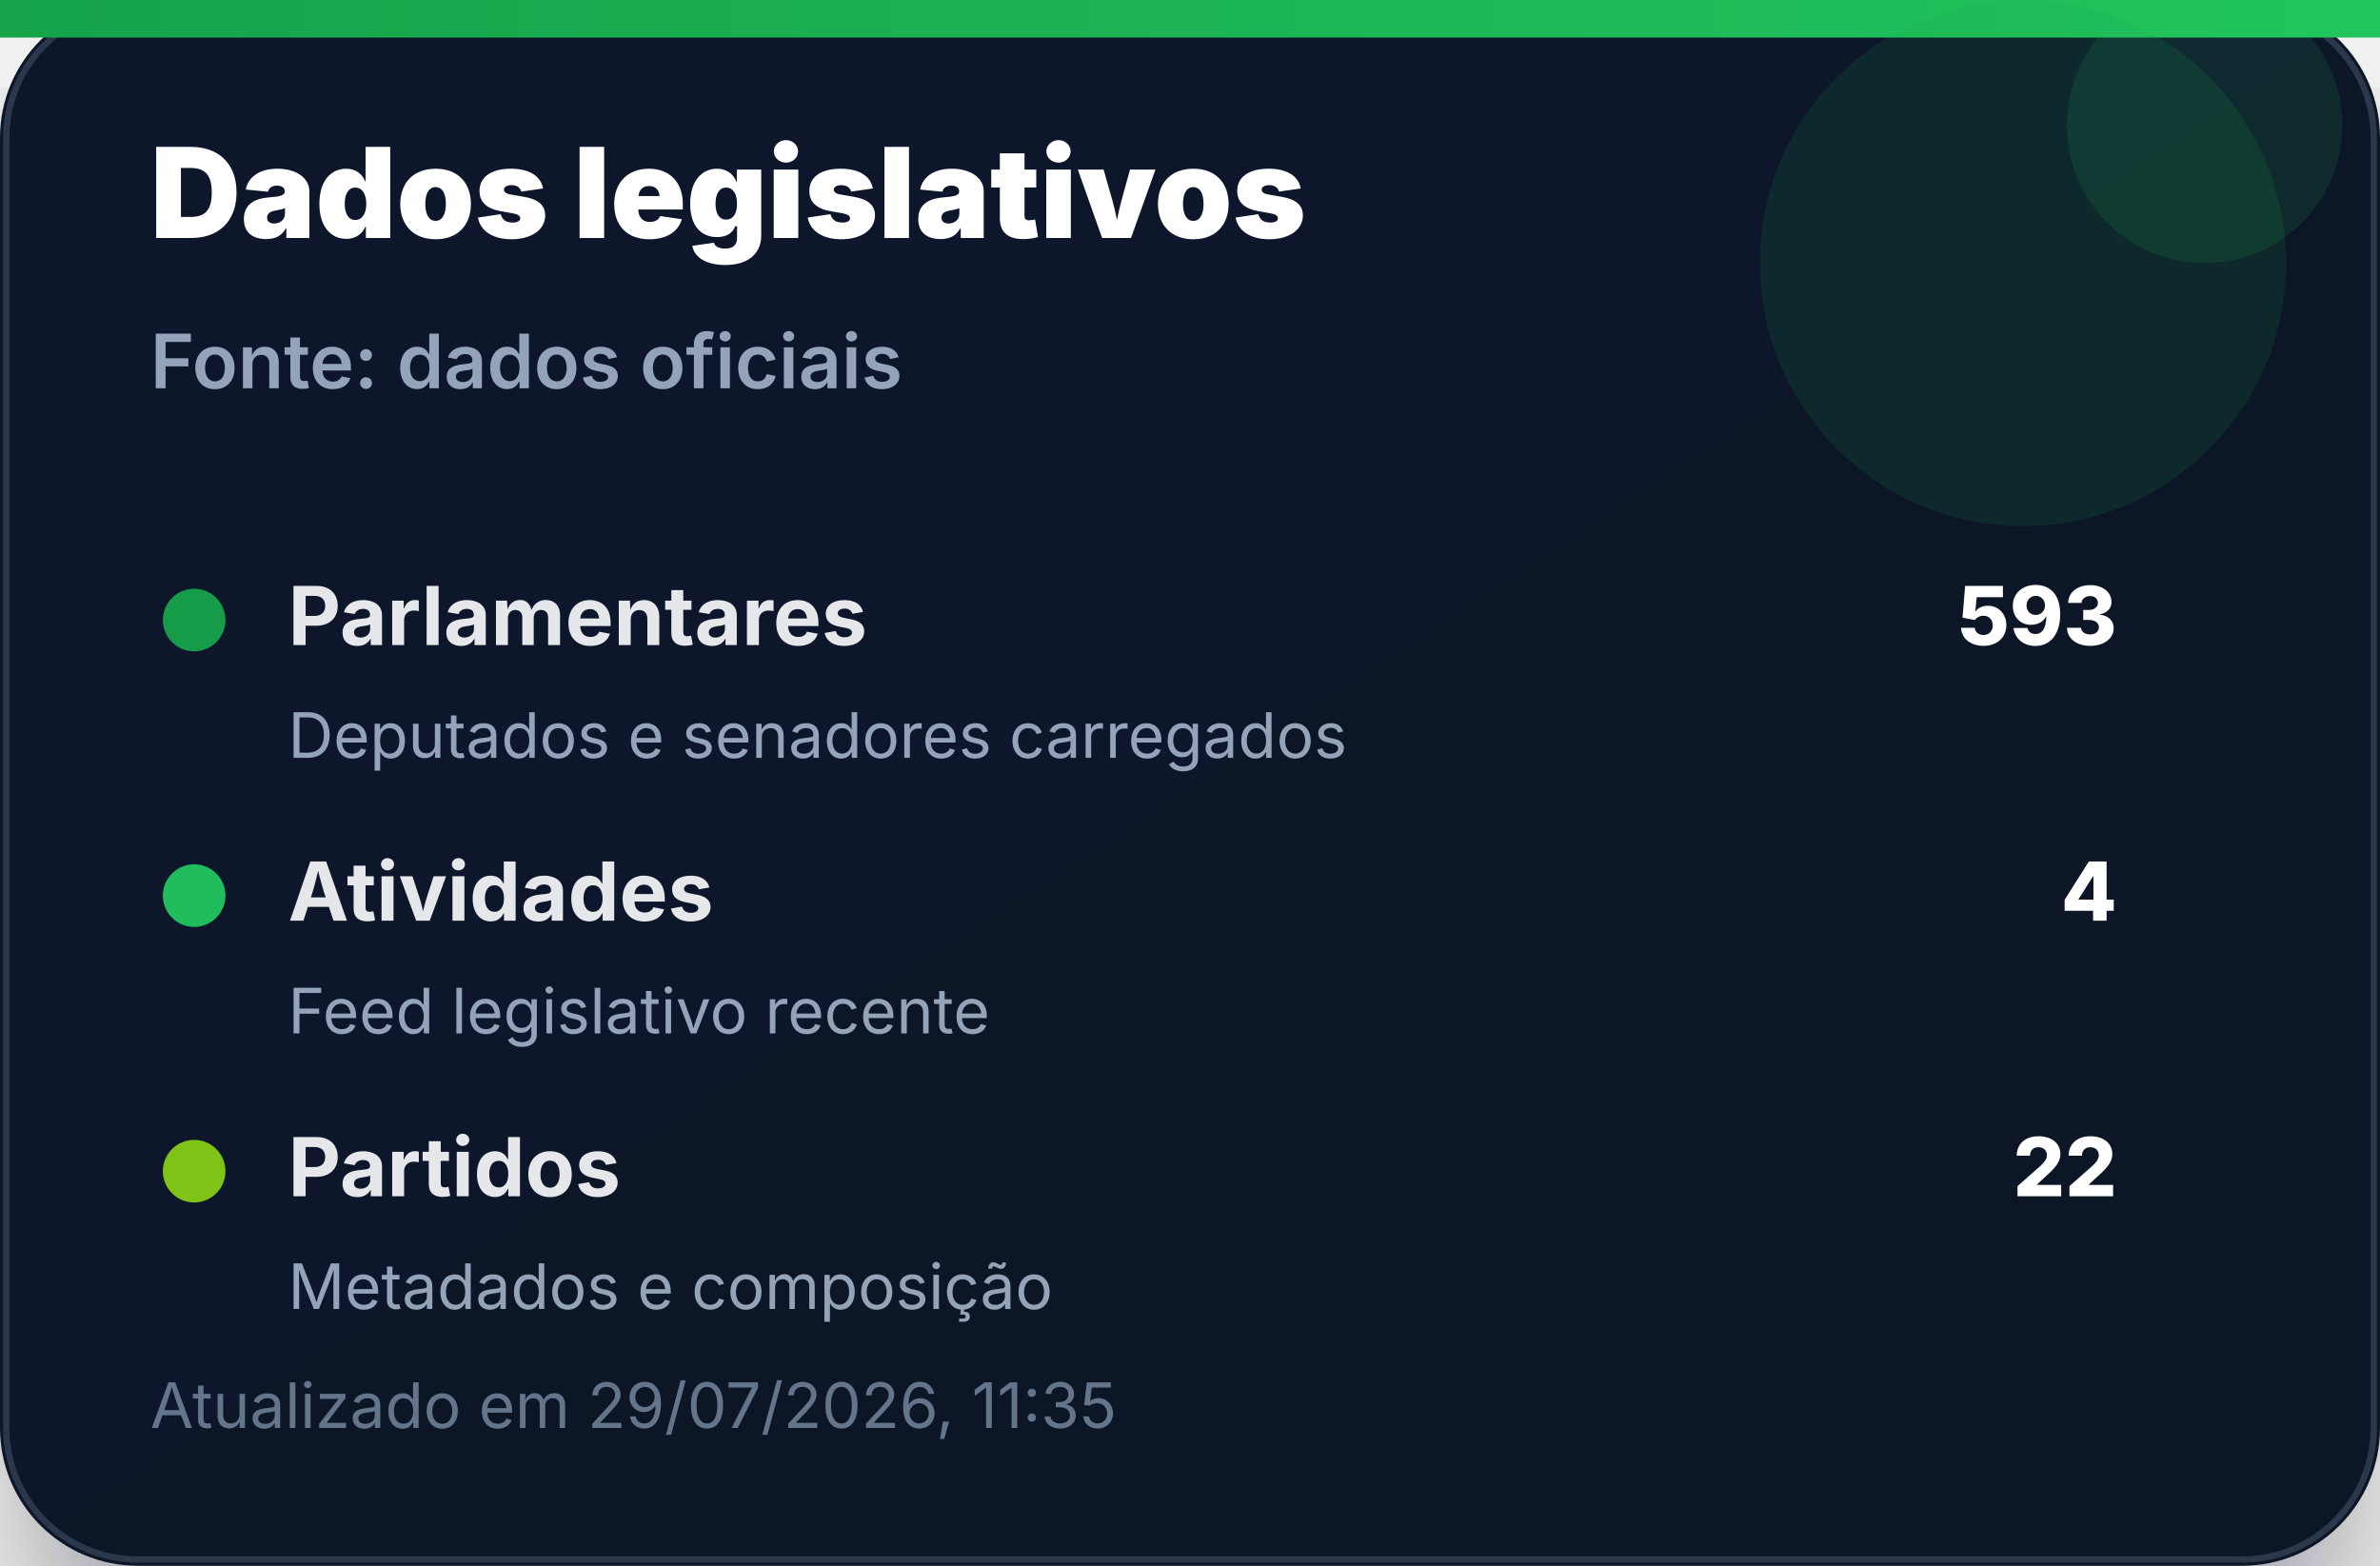
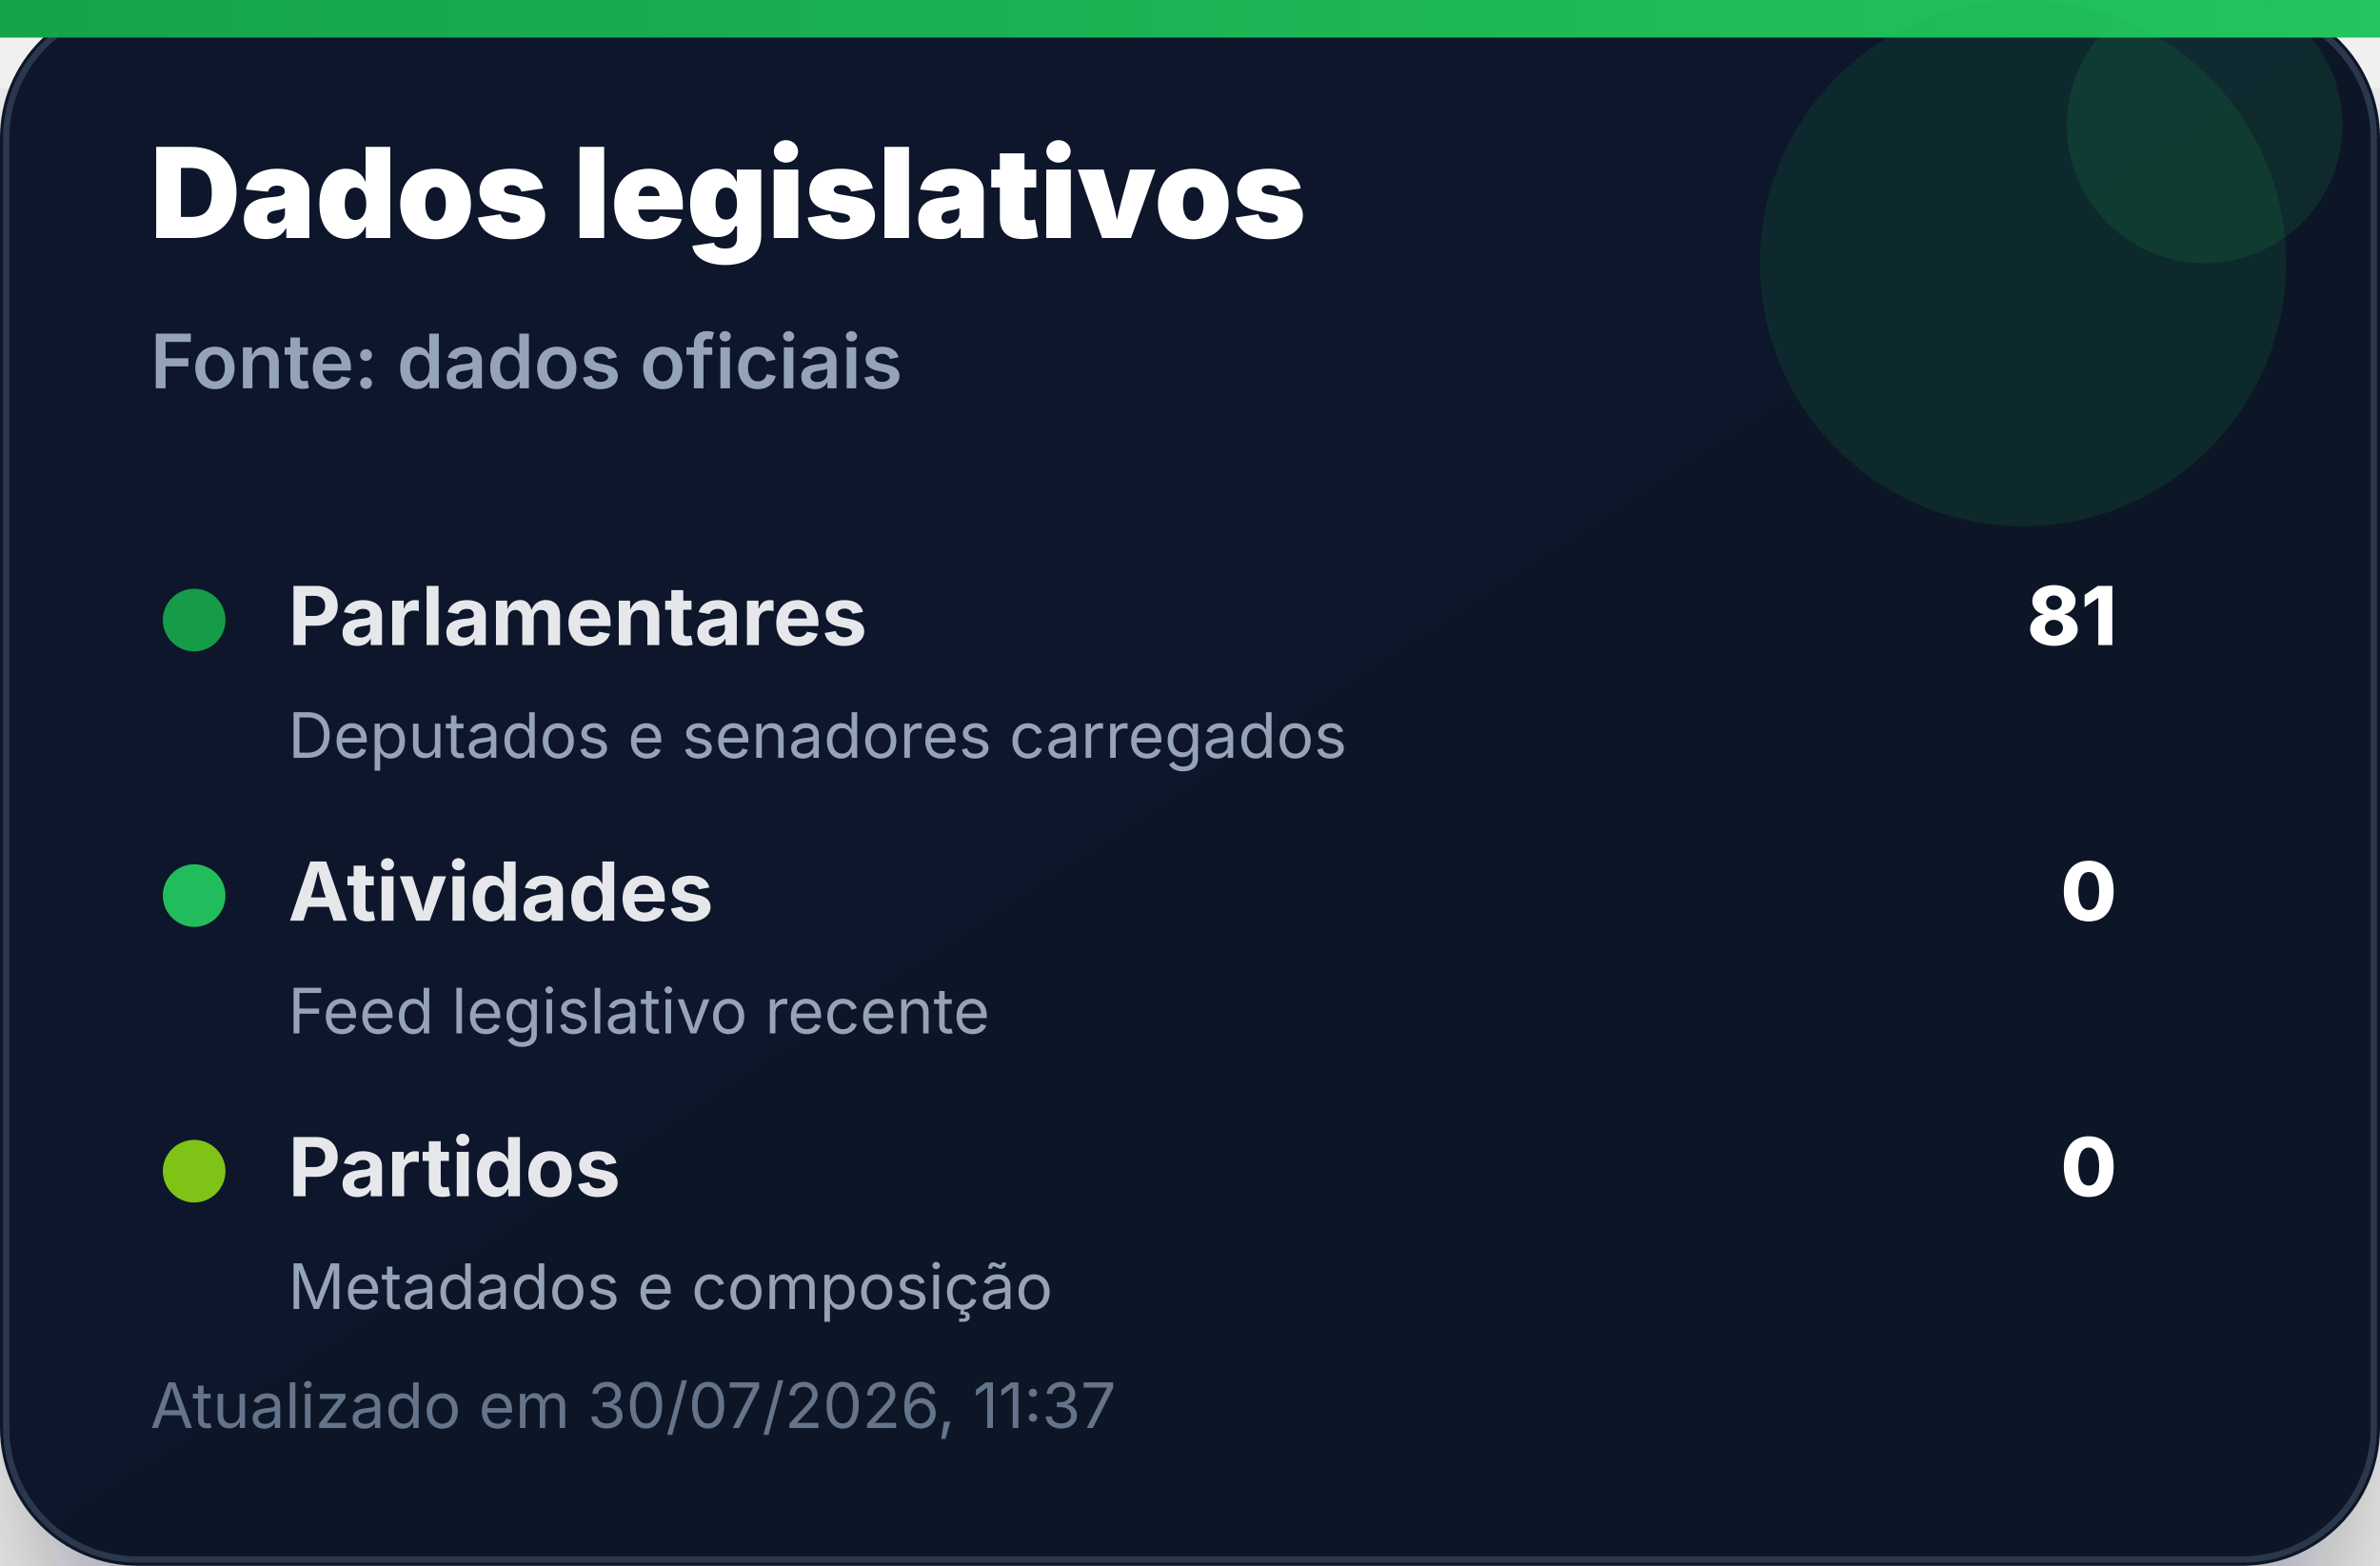
<svg xmlns="http://www.w3.org/2000/svg" width="380" height="250" viewBox="0 0 380 250" role="img" aria-label="Dados legislativos">
  <defs>
    <linearGradient id="bg" x1="0" x2="1" y1="0" y2="1">
      <stop offset="0%" stop-color="#0f172a" />
      <stop offset="100%" stop-color="#111827" />
    </linearGradient>
    <linearGradient id="accent" x1="0" x2="1">
      <stop offset="0%" stop-color="#16a34a" />
      <stop offset="100%" stop-color="#22c55e" />
    </linearGradient>
    <filter id="shadow" x="-20%" y="-20%" width="140%" height="140%">
      <feDropShadow dx="0" dy="14" stdDeviation="14" flood-color="#020617" flood-opacity="0.35" />
    </filter>
  </defs>
  <rect width="380" height="250" rx="22" fill="url(#bg)" filter="url(#shadow)" />
  <rect x="1" y="1" width="378" height="248" rx="21" fill="none" stroke="#334155" stroke-opacity="0.8" />
  <rect x="0" y="0" width="380" height="6" fill="url(#accent)" />
  <circle cx="323" cy="42" r="42" fill="#16a34a" opacity="0.14" />
  <circle cx="352" cy="20" r="22" fill="#22c55e" opacity="0.12" />
  <text x="24" y="38" font-family="Inter, Segoe UI, Arial, sans-serif" font-size="20" font-weight="900" fill="#ffffff">Dados legislativos</text>
  <text x="24" y="62" font-family="Inter, Segoe UI, Arial, sans-serif" font-size="12" font-weight="600" fill="#94a3b8">Fonte: dados oficiais</text>
  <g transform="translate(24 92)">
    <circle cx="7" cy="7" r="5" fill="#16a34a" opacity="0.95" />
    <text x="22" y="11" font-family="Inter, Segoe UI, Arial, sans-serif" font-size="13" font-weight="700" fill="#e5e7eb">Parlamentares</text>
-     <text x="314" y="11" text-anchor="end" font-family="Inter, Segoe UI, Arial, sans-serif" font-size="13" font-weight="800" fill="#ffffff">593</text>
+     <text x="314" y="11" text-anchor="end" font-family="Inter, Segoe UI, Arial, sans-serif" font-size="13" font-weight="800" fill="#ffffff">81</text>
    <text x="22" y="29" font-family="Inter, Segoe UI, Arial, sans-serif" font-size="10" fill="#94a3b8">Deputados e senadores carregados</text>
  </g>
  <g transform="translate(24 136)">
    <circle cx="7" cy="7" r="5" fill="#22c55e" opacity="0.95" />
    <text x="22" y="11" font-family="Inter, Segoe UI, Arial, sans-serif" font-size="13" font-weight="700" fill="#e5e7eb">Atividades</text>
-     <text x="314" y="11" text-anchor="end" font-family="Inter, Segoe UI, Arial, sans-serif" font-size="13" font-weight="800" fill="#ffffff">4</text>
+     <text x="314" y="11" text-anchor="end" font-family="Inter, Segoe UI, Arial, sans-serif" font-size="13" font-weight="800" fill="#ffffff">0</text>
    <text x="22" y="29" font-family="Inter, Segoe UI, Arial, sans-serif" font-size="10" fill="#94a3b8">Feed legislativo recente</text>
  </g>
  <g transform="translate(24 180)">
    <circle cx="7" cy="7" r="5" fill="#84cc16" opacity="0.95" />
    <text x="22" y="11" font-family="Inter, Segoe UI, Arial, sans-serif" font-size="13" font-weight="700" fill="#e5e7eb">Partidos</text>
-     <text x="314" y="11" text-anchor="end" font-family="Inter, Segoe UI, Arial, sans-serif" font-size="13" font-weight="800" fill="#ffffff">22</text>
+     <text x="314" y="11" text-anchor="end" font-family="Inter, Segoe UI, Arial, sans-serif" font-size="13" font-weight="800" fill="#ffffff">0</text>
    <text x="22" y="29" font-family="Inter, Segoe UI, Arial, sans-serif" font-size="10" fill="#94a3b8">Metadados e composição</text>
  </g>
-   <text x="24" y="228" font-family="Inter, Segoe UI, Arial, sans-serif" font-size="10" fill="#64748b">Atualizado em 29/07/2026, 11:35</text>
+   <text x="24" y="228" font-family="Inter, Segoe UI, Arial, sans-serif" font-size="10" fill="#64748b">Atualizado em 30/07/2026, 11:37</text>
</svg>
